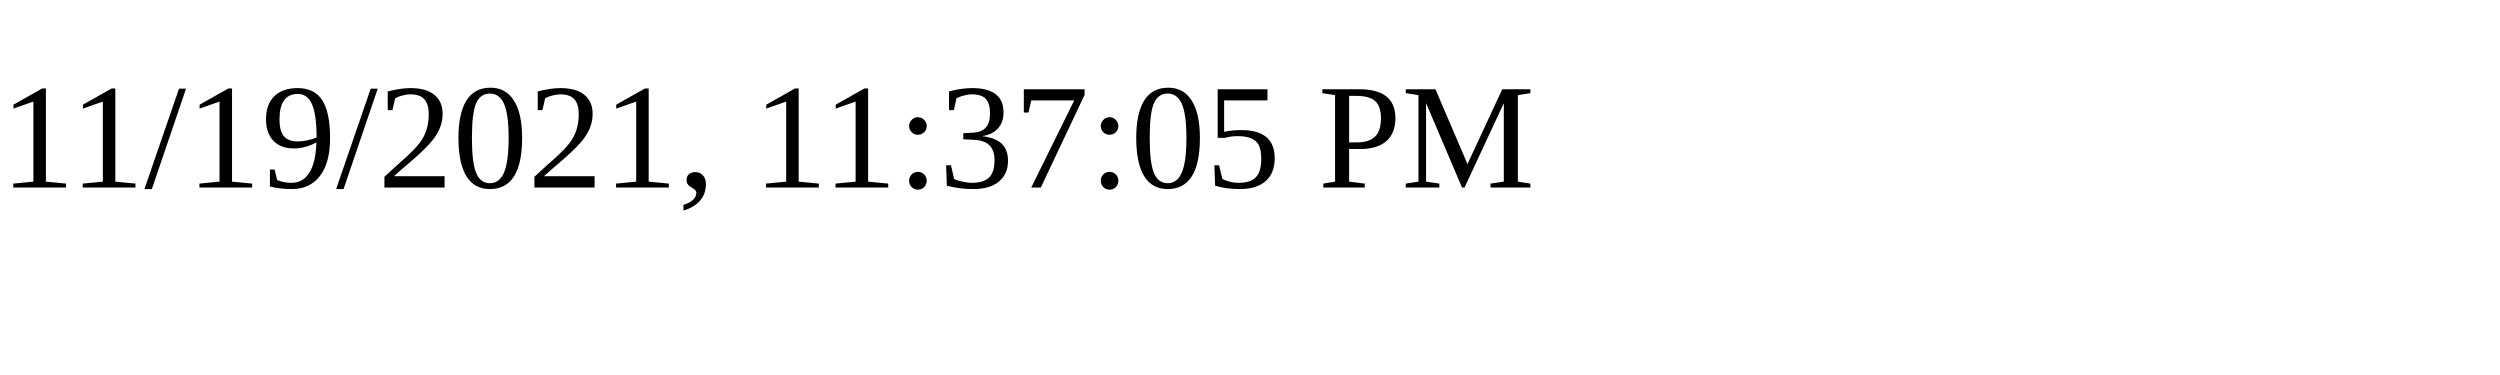
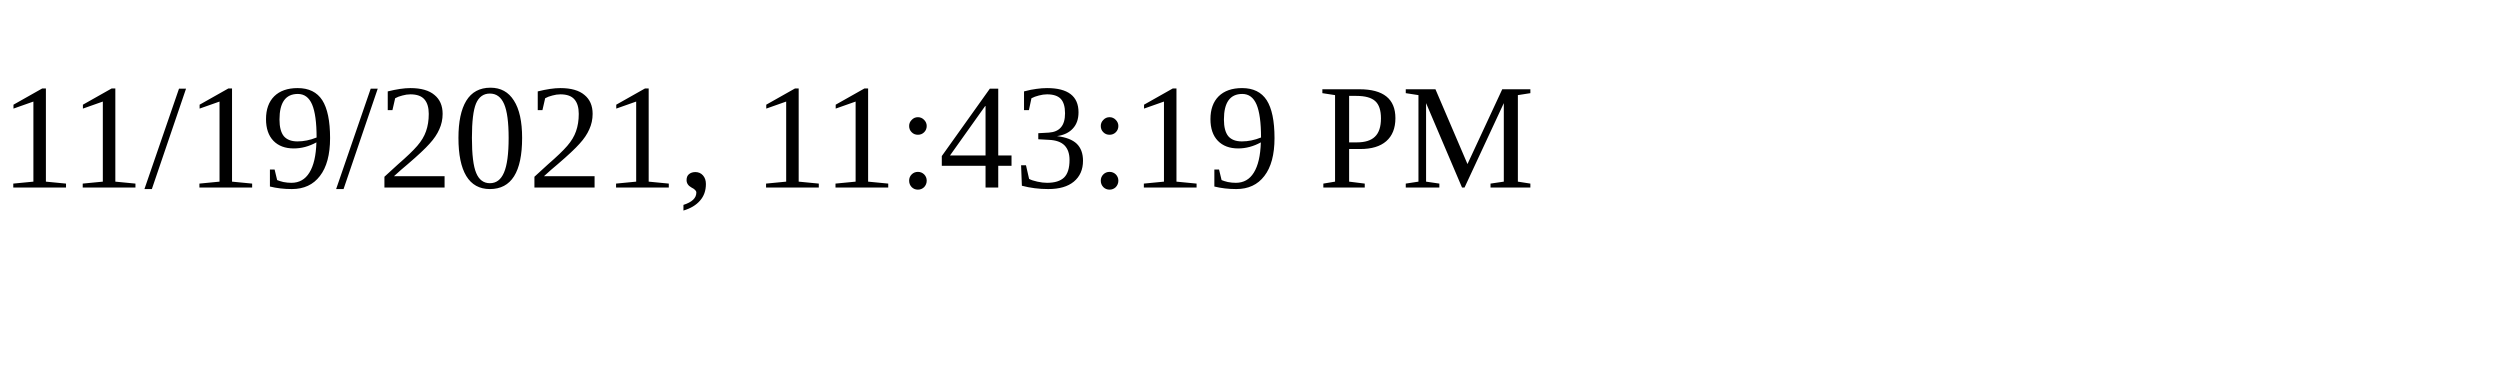
<svg xmlns="http://www.w3.org/2000/svg" height="30" width="200">
-   <text x="0" y="15">11/19/2021, 11:37:05 PM</text>
+   <text x="0" y="15">11/19/2021, 11:43:19 PM</text>
</svg>
